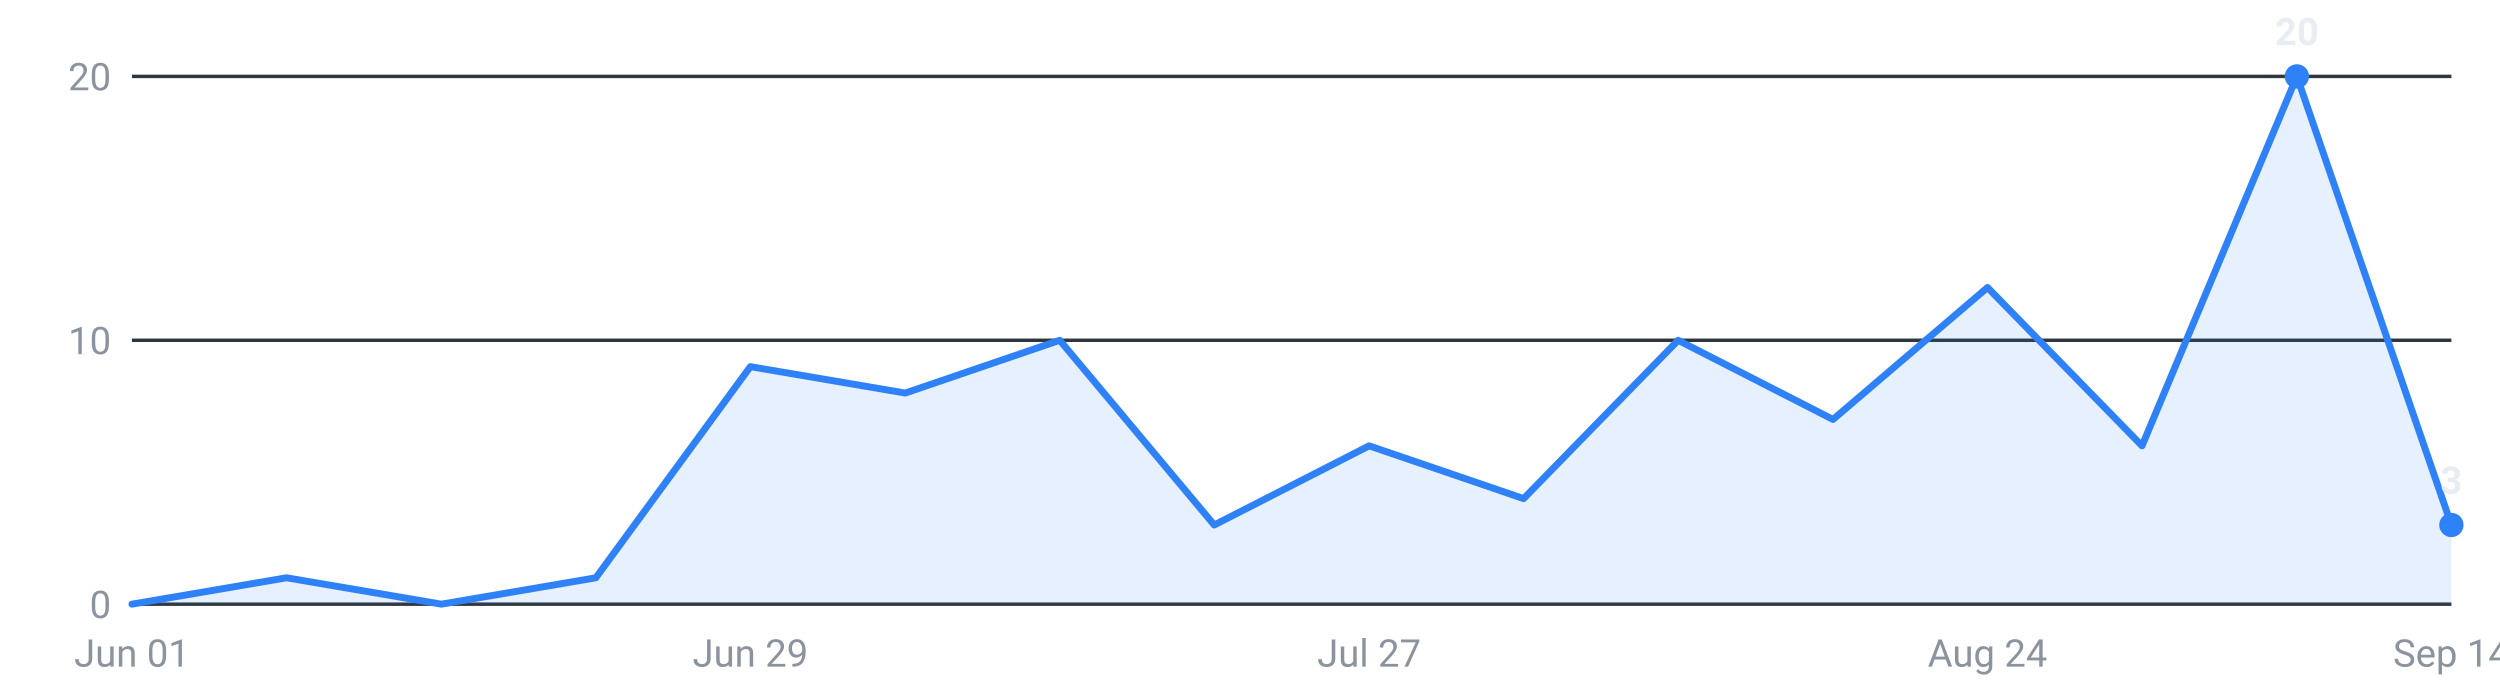
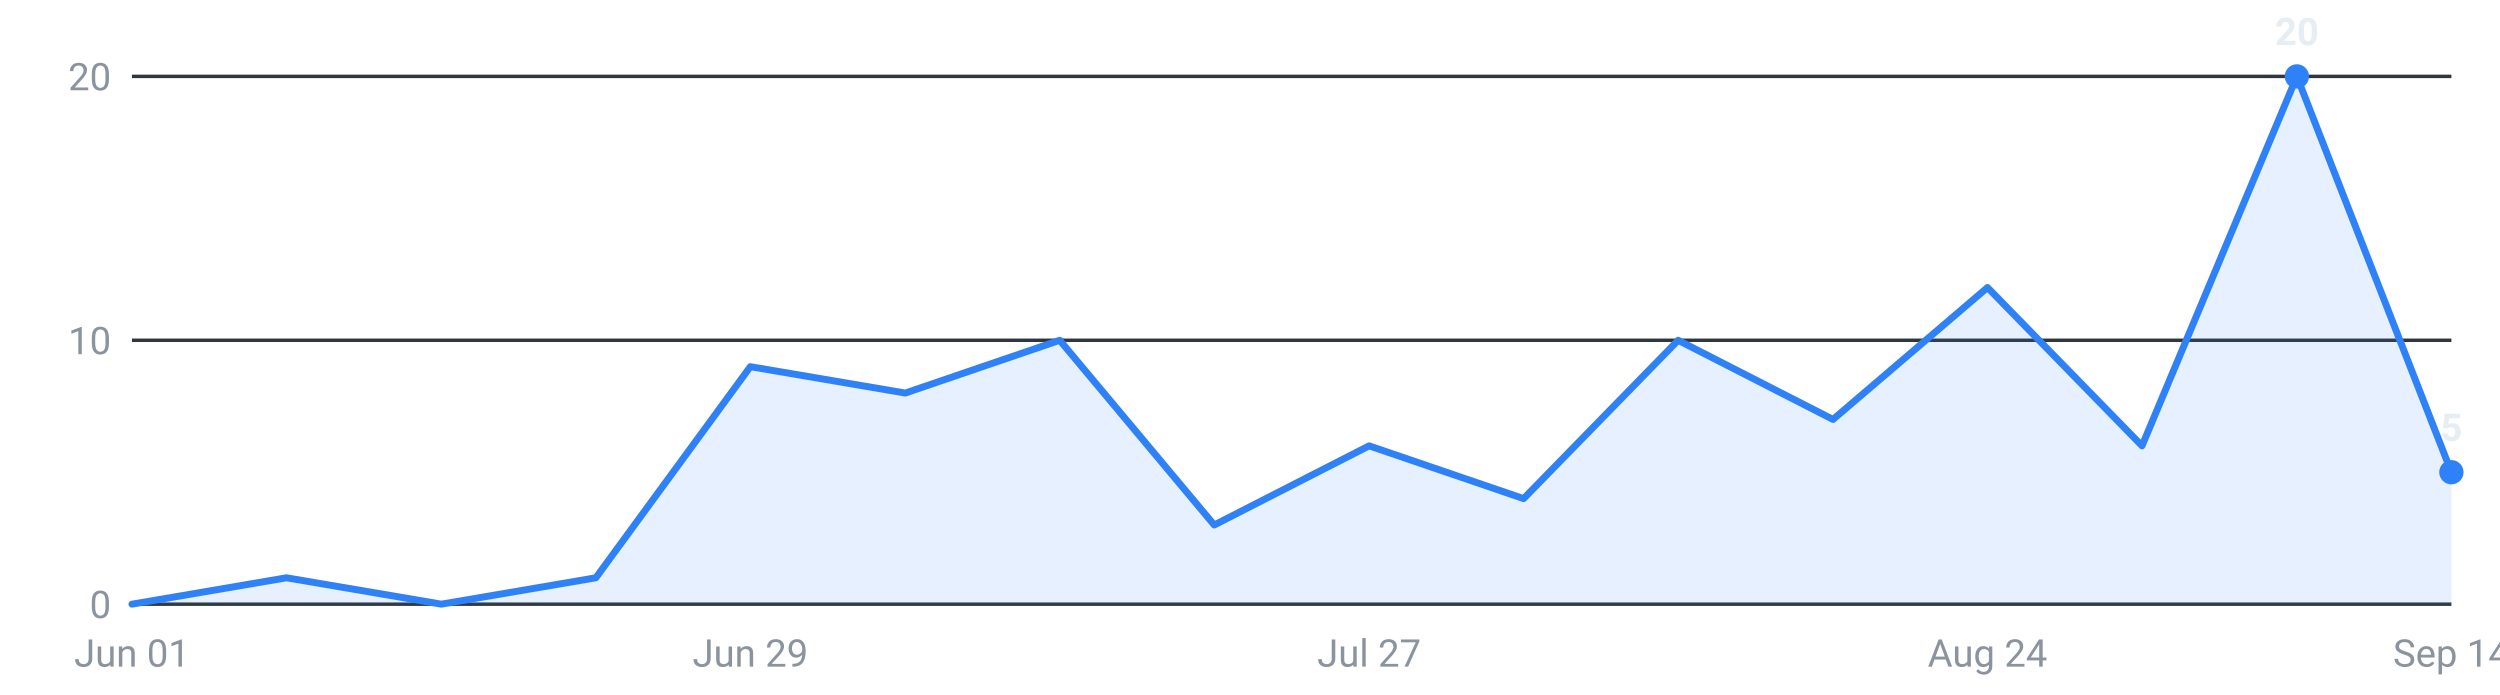
<svg xmlns="http://www.w3.org/2000/svg" viewBox="0 0 720 200" width="720" height="200" role="img" aria-label="Internships posted per week, last 16 weeks">
  <g font-family="-apple-system,Segoe UI,Roboto,sans-serif" font-size="11">
    <line x1="38" y1="174.0" x2="706" y2="174.0" stroke="#30363d" stroke-width="1" />
    <text x="32" y="178.0" text-anchor="end" fill="#8b949e">0</text>
    <line x1="38" y1="98.0" x2="706" y2="98.0" stroke="#30363d" stroke-width="1" />
    <text x="32" y="102.0" text-anchor="end" fill="#8b949e">10</text>
    <line x1="38" y1="22.0" x2="706" y2="22.0" stroke="#30363d" stroke-width="1" />
    <text x="32" y="26.0" text-anchor="end" fill="#8b949e">20</text>
-     <path d="M38.0,174 L38.0,174.0 L82.5,166.4 L127.1,174.0 L171.6,166.4 L216.1,105.6 L260.7,113.2 L305.2,98.0 L349.7,151.2 L394.3,128.4 L438.8,143.6 L483.3,98.0 L527.9,120.8 L572.4,82.8 L616.9,128.4 L661.5,22.0 L706.0,151.2 L706.0,174 Z" fill="#2f81f7" fill-opacity="0.12" />
-     <polyline points="38.0,174.0 82.5,166.4 127.1,174.0 171.6,166.4 216.1,105.6 260.7,113.2 305.2,98.0 349.7,151.2 394.3,128.4 438.8,143.6 483.3,98.0 527.9,120.8 572.4,82.8 616.9,128.4 661.5,22.0 706.0,151.2" fill="none" stroke="#2f81f7" stroke-width="2" stroke-linejoin="round" stroke-linecap="round" />
+     <path d="M38.0,174 L38.0,174.0 L82.5,166.4 L127.1,174.0 L171.6,166.4 L216.1,105.6 L260.7,113.2 L305.2,98.0 L349.7,151.2 L394.3,128.4 L438.8,143.6 L483.3,98.0 L527.9,120.8 L572.4,82.8 L616.9,128.4 L661.5,22.0 L706.0,136.0 L706.0,174 Z" fill="#2f81f7" fill-opacity="0.12" />
+     <polyline points="38.0,174.0 82.5,166.4 127.1,174.0 171.6,166.4 216.1,105.6 260.7,113.2 305.2,98.0 349.7,151.2 394.3,128.4 438.8,143.6 483.3,98.0 527.9,120.8 572.4,82.8 616.9,128.4 661.5,22.0 706.0,136.0" fill="none" stroke="#2f81f7" stroke-width="2" stroke-linejoin="round" stroke-linecap="round" />
    <circle cx="661.5" cy="22.0" r="3.5" fill="#2f81f7" />
    <text x="661.5" y="13.0" text-anchor="middle" fill="#e6edf3" font-weight="600">20</text>
-     <circle cx="706.0" cy="151.2" r="3.5" fill="#2f81f7" />
-     <text x="706.0" y="142.2" text-anchor="middle" fill="#e6edf3" font-weight="600">3</text>
+     <circle cx="706.0" cy="136.0" r="3.5" fill="#2f81f7" />
+     <text x="706.0" y="127.0" text-anchor="middle" fill="#e6edf3" font-weight="600">5</text>
    <text x="38.0" y="192" text-anchor="middle" fill="#8b949e">Jun 01</text>
    <text x="216.1" y="192" text-anchor="middle" fill="#8b949e">Jun 29</text>
    <text x="394.3" y="192" text-anchor="middle" fill="#8b949e">Jul 27</text>
    <text x="572.4" y="192" text-anchor="middle" fill="#8b949e">Aug 24</text>
    <text x="706.0" y="192" text-anchor="middle" fill="#8b949e">Sep 14</text>
  </g>
</svg>
